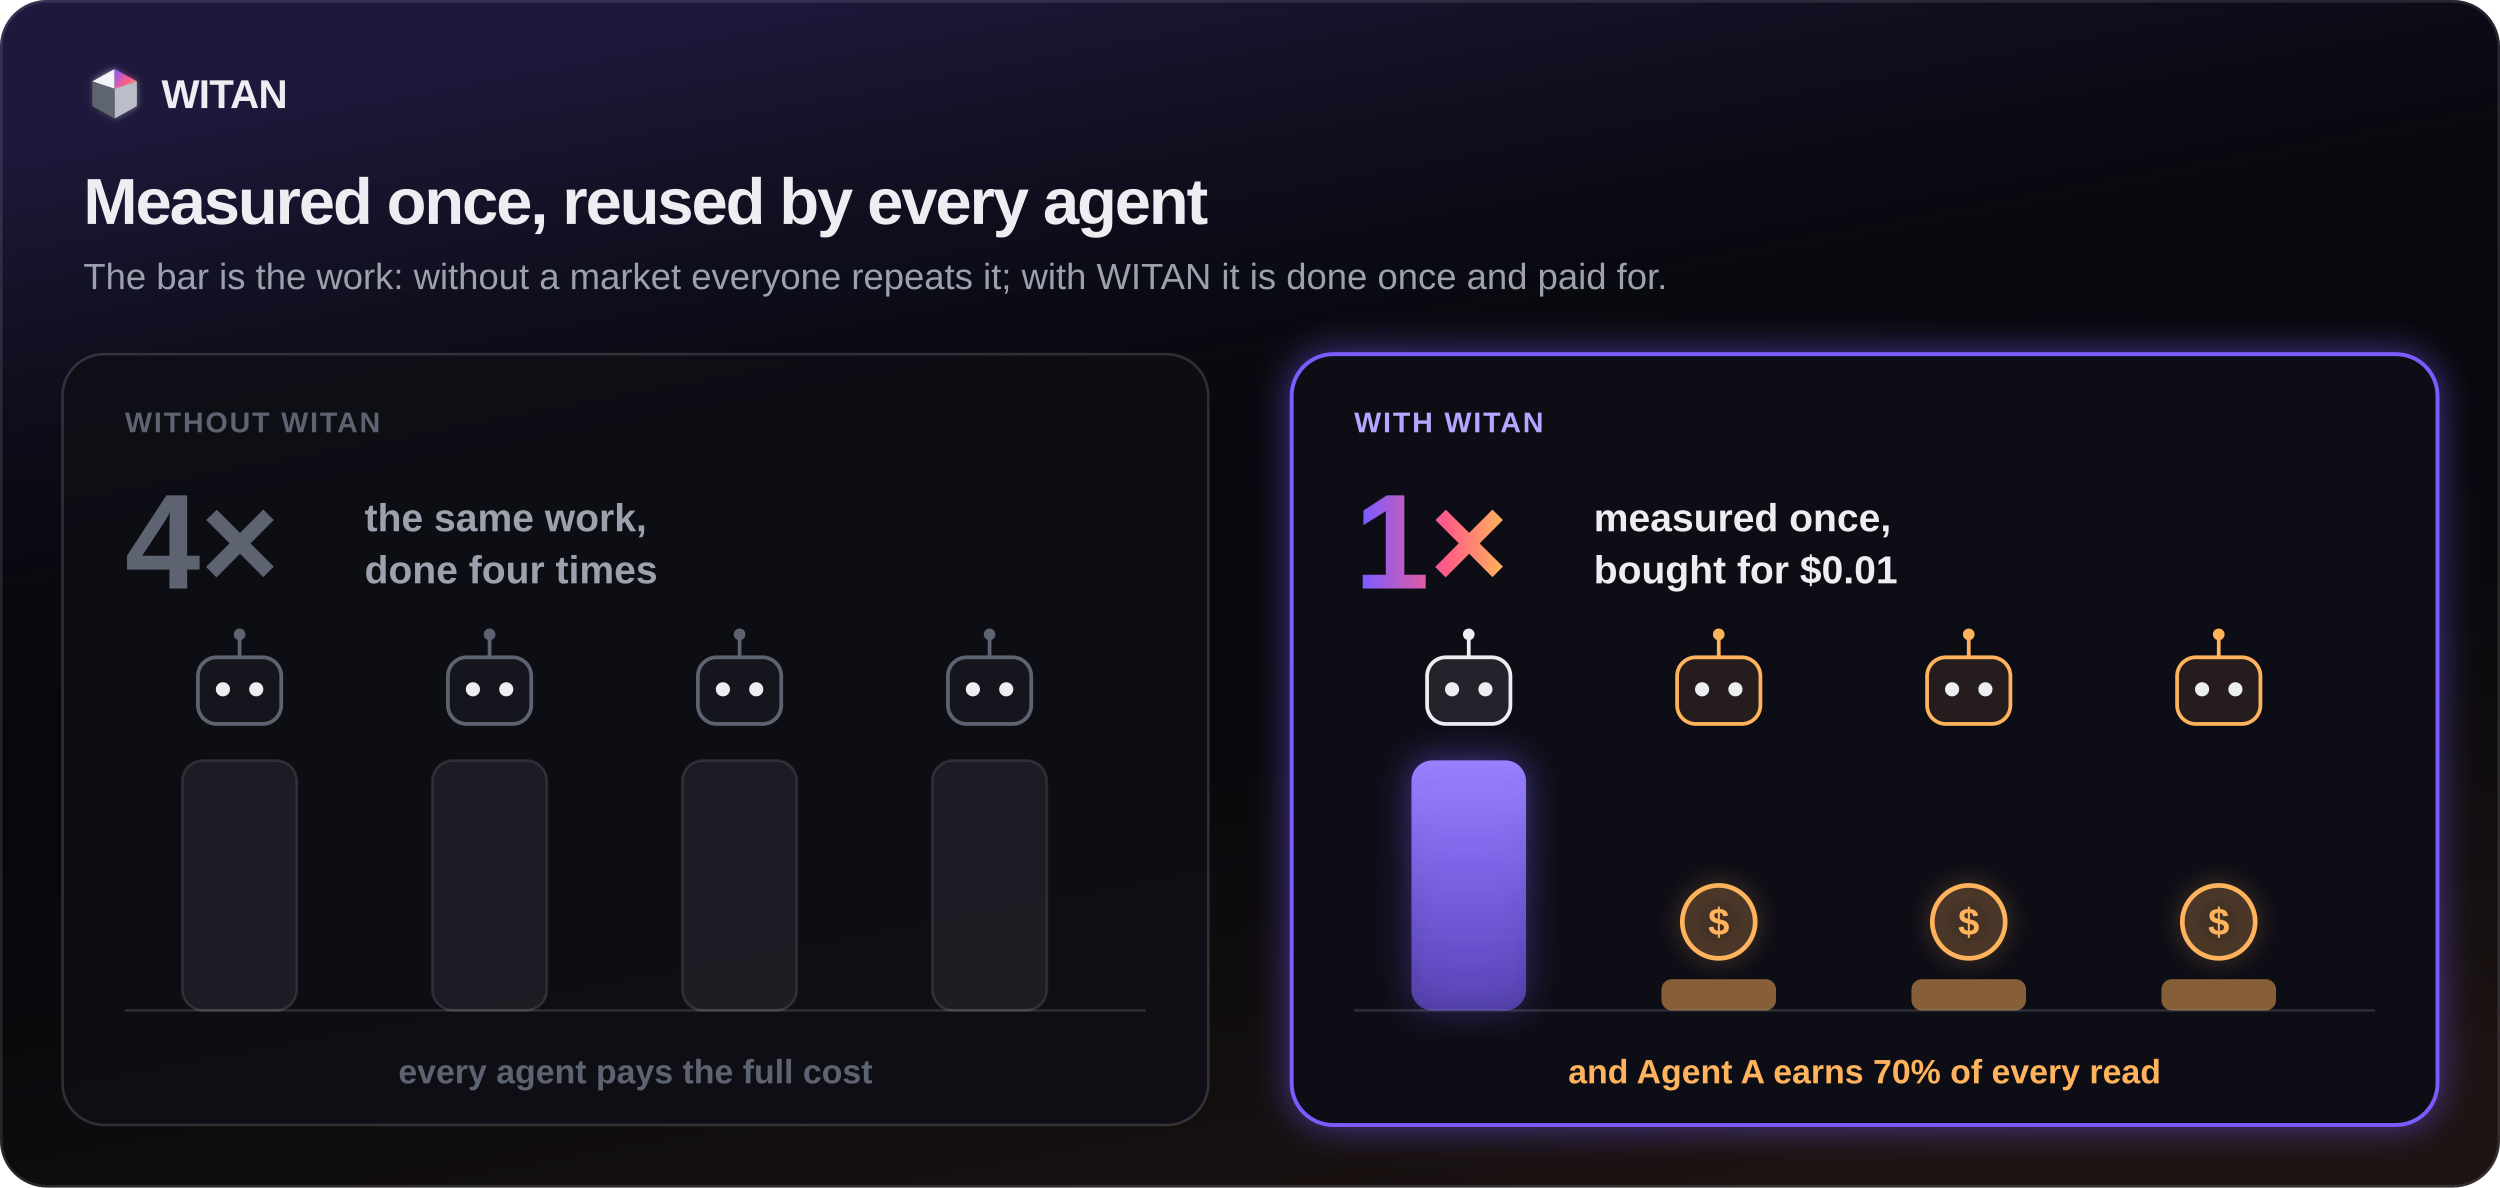
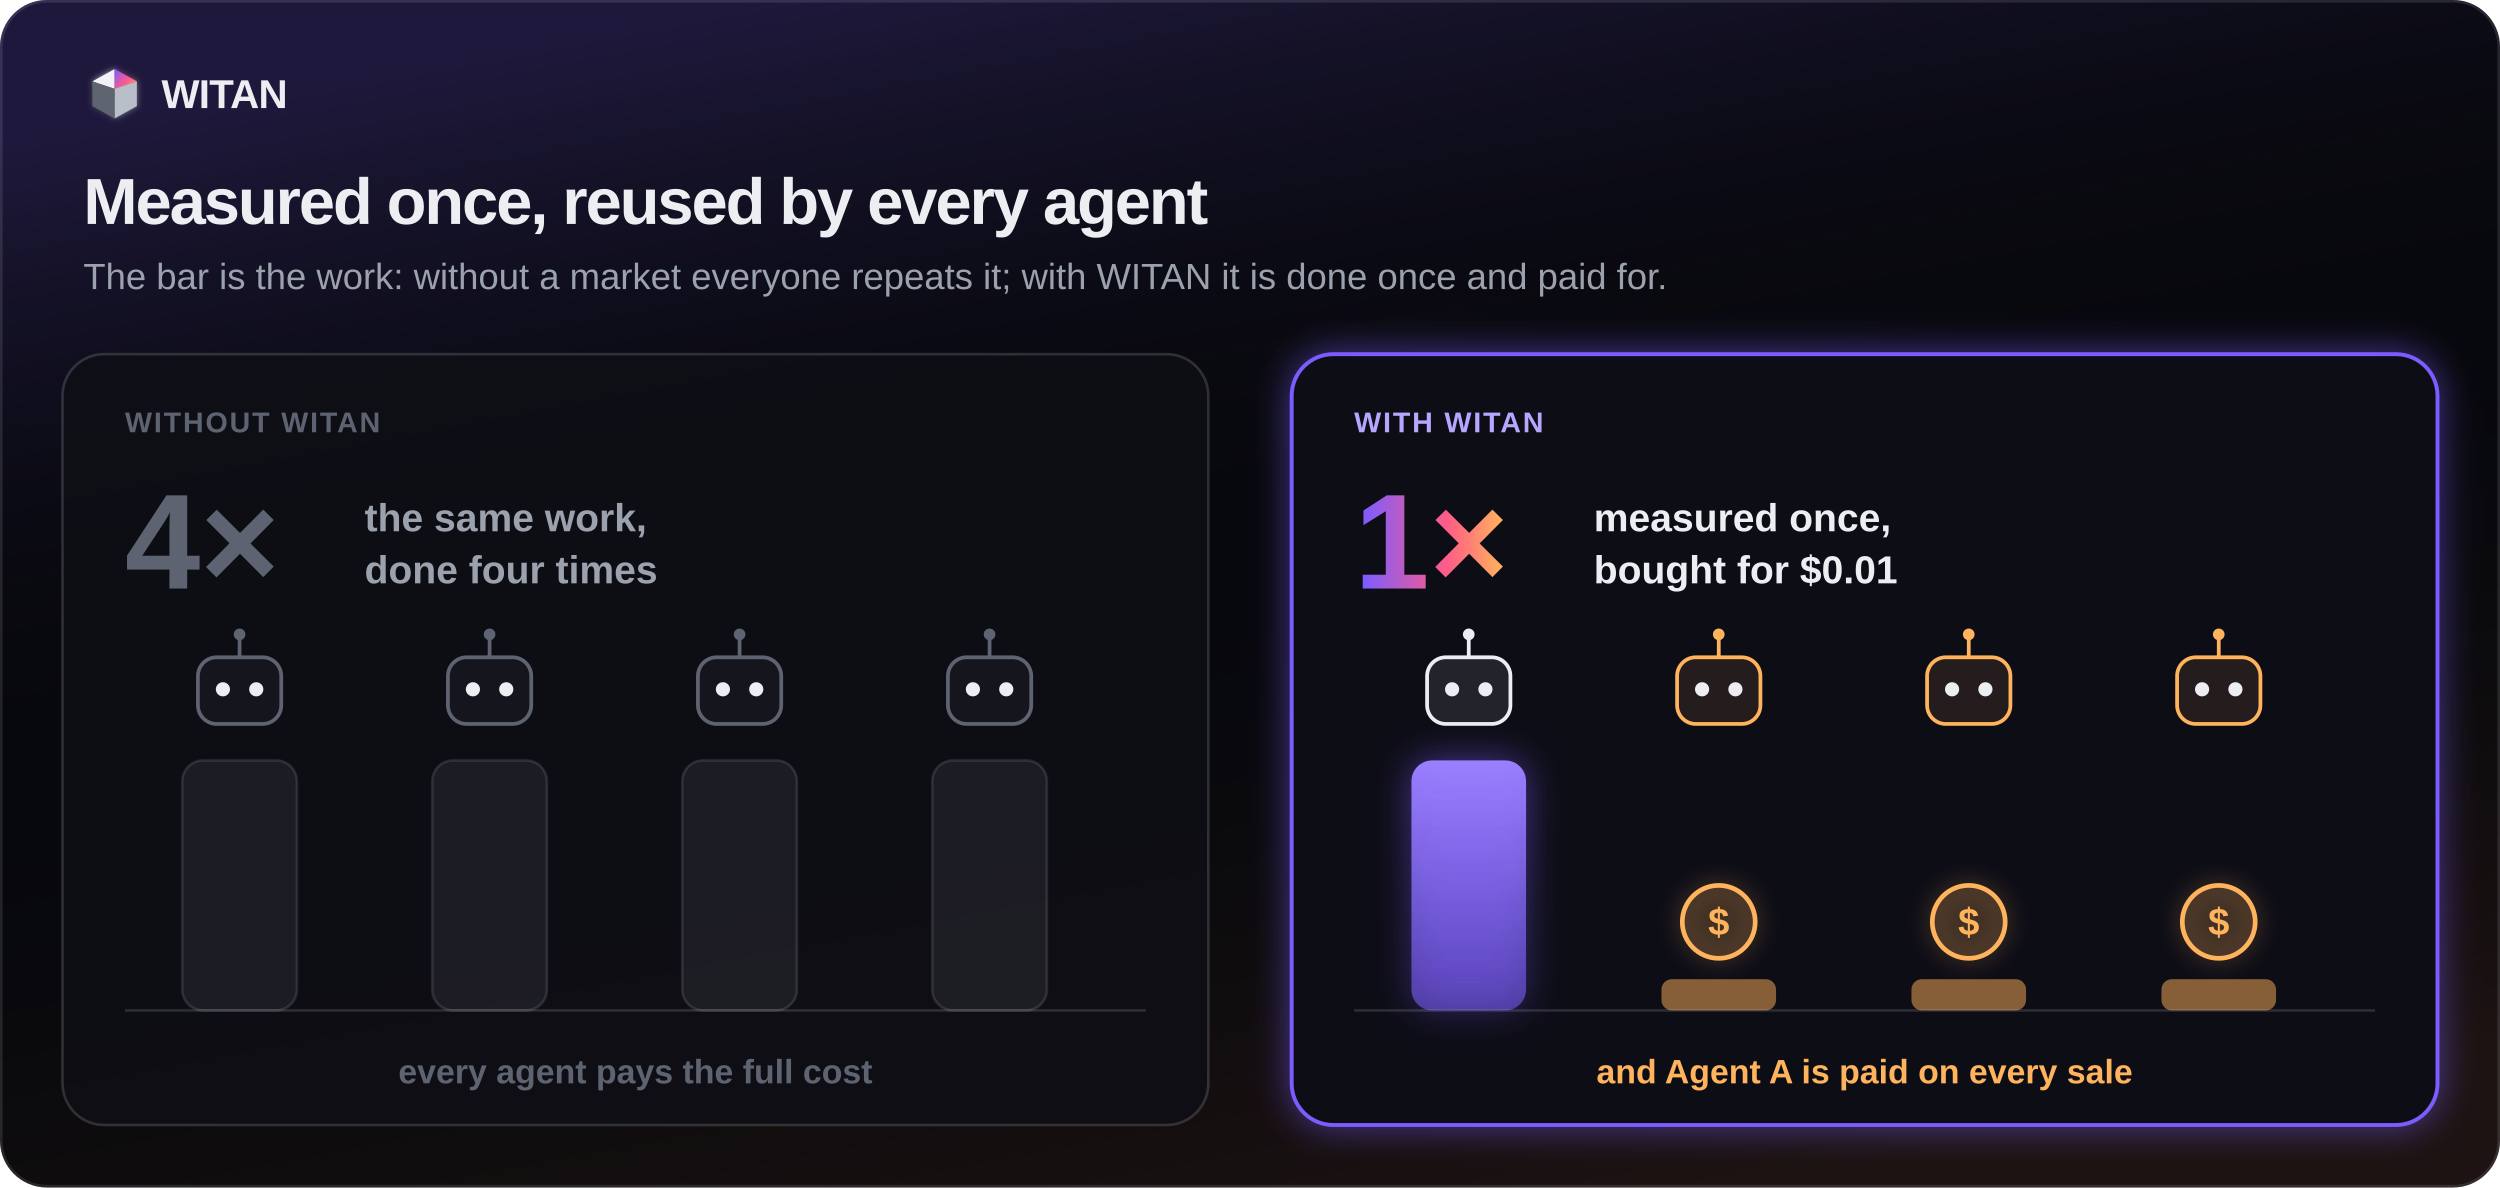
<svg xmlns="http://www.w3.org/2000/svg" viewBox="0 0 960 456" width="960" height="456" role="img" aria-label="Why WITAN: without it four agents repeat the same work; with it one measures and three buy for $0.01" font-family="'Wanted Sans Variable', 'Wanted Sans', 'Segoe UI', 'Helvetica Neue', Arial, sans-serif" text-rendering="geometricPrecision">
  <defs>
    <marker id="arrow" viewBox="0 0 10 10" refX="9" refY="5" markerWidth="7" markerHeight="7" orient="auto-start-reverse">
      <path d="M0 0L10 5L0 10z" fill="#9BA1AD" />
    </marker>
    <marker id="arrow-v" viewBox="0 0 10 10" refX="9" refY="5" markerWidth="7" markerHeight="7" orient="auto-start-reverse">
      <path d="M0 0L10 5L0 10z" fill="#7C5CFF" />
    </marker>
    <marker id="arrow-a" viewBox="0 0 10 10" refX="9" refY="5" markerWidth="7" markerHeight="7" orient="auto-start-reverse">
      <path d="M0 0L10 5L0 10z" fill="#FFB35C" />
    </marker>
    <linearGradient id="aurora" x1="12" y1="2" x2="21" y2="10" gradientUnits="userSpaceOnUse">
      <stop offset="0" stop-color="#7C5CFF" />
      <stop offset=".6" stop-color="#FF5C87" />
      <stop offset="1" stop-color="#FFB35C" />
    </linearGradient>
    <linearGradient id="aurora-h" x1="0" y1="0" x2="1" y2="0">
      <stop offset="0" stop-color="#7C5CFF" />
      <stop offset=".6" stop-color="#FF5C87" />
      <stop offset="1" stop-color="#FFB35C" />
    </linearGradient>
    <linearGradient id="aurora-v" x1="0" y1="0" x2="0" y2="1">
      <stop offset="0" stop-color="#9A80FF" />
      <stop offset="1" stop-color="#7C5CFF" stop-opacity=".55" />
    </linearGradient>
    <linearGradient id="tint" x1=".3" y1="0" x2=".7" y2="1">
      <stop offset="0" stop-color="#7C5CFF" stop-opacity=".2" />
      <stop offset=".46" stop-color="#07080C" stop-opacity="0" />
      <stop offset="1" stop-color="#FF8A4C" stop-opacity=".09" />
    </linearGradient>
    <filter id="glow-v" x="-50%" y="-50%" width="200%" height="200%">
      <feDropShadow dx="0" dy="0" stdDeviation="7" flood-color="#7C5CFF" flood-opacity="0.55" />
    </filter>
    <filter id="glow-w" x="-50%" y="-50%" width="200%" height="200%">
      <feDropShadow dx="0" dy="0" stdDeviation="2.5" flood-color="#ECEEF2" flood-opacity="0.45" />
    </filter>
    <filter id="glow-g" x="-50%" y="-50%" width="200%" height="200%">
      <feDropShadow dx="0" dy="0" stdDeviation="4" flood-color="#58C48A" flood-opacity="0.8" />
    </filter>
    <filter id="glow-a" x="-50%" y="-50%" width="200%" height="200%">
      <feDropShadow dx="0" dy="0" stdDeviation="4" flood-color="#FFB35C" flood-opacity="0.45" />
    </filter>
    <filter id="blur-mark" x="-50%" y="-50%" width="200%" height="200%">
      <feGaussianBlur stdDeviation="1.2" />
    </filter>
  </defs>
  <rect width="960" height="456" rx="18" fill="#07080C" />
  <rect width="960" height="456" rx="18" fill="url(#tint)" />
  <rect x=".5" y=".5" width="959" height="455" rx="17.5" fill="none" stroke="#ECEEF2" stroke-opacity=".12" />
  <g transform="translate(32.6 24.6) scale(0.95)" filter="url(#blur-mark)" opacity=".6">
    <polygon points="3,7 12,2 12,10" fill="#F2F3F7" />
    <polygon points="12,2 21,7 12,10" fill="url(#aurora)" />
    <polygon points="21,7 21,17 12,22 12,10" fill="#B9BEC9" />
    <polygon points="3,7 12,10 12,22 3,17" fill="#5E6470" />
  </g>
  <g transform="translate(32.6 24.6) scale(0.95)">
    <polygon points="3,7 12,2 12,10" fill="#F2F3F7" />
    <polygon points="12,2 21,7 12,10" fill="url(#aurora)" />
    <polygon points="21,7 21,17 12,22 12,10" fill="#B9BEC9" />
    <polygon points="3,7 12,10 12,22 3,17" fill="#5E6470" />
  </g>
  <text x="62" y="41.5" font-size="15.5" font-weight="700" letter-spacing="-0.3" fill="#ECEEF2">WITAN</text>
  <text x="32" y="86" font-size="25" font-weight="800" letter-spacing="-0.8" fill="#ECEEF2">Measured once, reused by every agent</text>
  <text x="32" y="111" font-size="14" fill="#9BA1AD">The bar is the work: without a market everyone repeats it; with WITAN it is done once and paid for.</text>
  <g transform="translate(0 40)">
    <rect x="24" y="96" width="440" height="296" rx="16" fill="#0E0F16" fill-opacity=".86" stroke="#ECEEF2" stroke-opacity=".16" />
    <rect x="496" y="96" width="440" height="296" rx="16" fill="#0E0F16" stroke="#7C5CFF" stroke-width="1.5" filter="url(#glow-v)" />
    <text x="48" y="126" font-size="11" font-weight="600" letter-spacing="0.7" fill="#5D6370" xml:space="preserve">WITHOUT WITAN</text>
    <text x="520" y="126" font-size="11" font-weight="700" letter-spacing="0.7" fill="#B7A6FF">WITH WITAN</text>
    <text x="48" y="186" font-size="52" font-weight="800" fill="#5D6370" text-anchor="start" xml:space="preserve">4×</text>
    <text x="140" y="164" font-size="15" font-weight="600" fill="#9BA1AD" text-anchor="start" xml:space="preserve">the same work,</text>
    <text x="140" y="184" font-size="15" font-weight="600" fill="#9BA1AD" text-anchor="start" xml:space="preserve">done four times</text>
    <text x="520" y="186" font-size="52" font-weight="800" fill="url(#aurora-h)" text-anchor="start" xml:space="preserve">1×</text>
    <text x="612" y="164" font-size="15" font-weight="600" fill="#ECEEF2" text-anchor="start" xml:space="preserve">measured once,</text>
    <text x="612" y="184" font-size="15" font-weight="600" fill="#ECEEF2" text-anchor="start" xml:space="preserve">bought for $0.01</text>
    <line x1="92" y1="212.4" x2="92" y2="205.2" stroke="#5D6370" stroke-width="1.44" />
    <circle cx="92" cy="203.6" r="2.24" fill="#5D6370" />
    <rect x="76.0" y="212.4" width="32.0" height="25.6" rx="7.2" fill="#5D6370" fill-opacity="0.1" stroke="#5D6370" stroke-width="1.44" />
    <circle cx="85.6" cy="224.688" r="2.72" fill="#ECEEF2" />
    <circle cx="98.4" cy="224.688" r="2.72" fill="#ECEEF2" />
    <rect x="70" y="252" width="44" height="96" rx="8" fill="#ECEEF2" fill-opacity=".07" stroke="#ECEEF2" stroke-opacity=".12" />
    <line x1="564" y1="212.4" x2="564" y2="205.2" stroke="#ECEEF2" stroke-width="1.44" />
    <circle cx="564" cy="203.6" r="2.24" fill="#ECEEF2" />
    <rect x="548.0" y="212.4" width="32.0" height="25.6" rx="7.2" fill="#ECEEF2" fill-opacity="0.1" stroke="#ECEEF2" stroke-width="1.44" />
    <circle cx="557.6" cy="224.688" r="2.72" fill="#ECEEF2" />
    <circle cx="570.4" cy="224.688" r="2.72" fill="#ECEEF2" />
    <rect x="542" y="252" width="44" height="96" rx="8" fill="url(#aurora-v)" filter="url(#glow-v)" />
    <line x1="188" y1="212.4" x2="188" y2="205.2" stroke="#5D6370" stroke-width="1.44" />
    <circle cx="188" cy="203.6" r="2.24" fill="#5D6370" />
    <rect x="172.0" y="212.4" width="32.0" height="25.6" rx="7.2" fill="#5D6370" fill-opacity="0.1" stroke="#5D6370" stroke-width="1.44" />
    <circle cx="181.6" cy="224.688" r="2.72" fill="#ECEEF2" />
    <circle cx="194.4" cy="224.688" r="2.72" fill="#ECEEF2" />
    <rect x="166" y="252" width="44" height="96" rx="8" fill="#ECEEF2" fill-opacity=".07" stroke="#ECEEF2" stroke-opacity=".12" />
    <line x1="660" y1="212.4" x2="660" y2="205.2" stroke="#FFB35C" stroke-width="1.44" />
    <circle cx="660" cy="203.6" r="2.24" fill="#FFB35C" />
    <rect x="644.0" y="212.4" width="32.0" height="25.6" rx="7.2" fill="#FFB35C" fill-opacity="0.1" stroke="#FFB35C" stroke-width="1.44" />
    <circle cx="653.6" cy="224.688" r="2.72" fill="#ECEEF2" />
    <circle cx="666.4" cy="224.688" r="2.72" fill="#ECEEF2" />
    <rect x="638" y="336" width="44" height="12" rx="4" fill="#FFB35C" fill-opacity=".5" />
    <circle cx="660" cy="314" r="14" fill="#FFB35C" fill-opacity="0.16" stroke="#FFB35C" stroke-width="1.8" filter="url(#glow-a)" />
    <text x="660" y="319.04" font-size="14.7" font-weight="800" fill="#FFB35C" text-anchor="middle" xml:space="preserve">$</text>
    <line x1="284" y1="212.4" x2="284" y2="205.2" stroke="#5D6370" stroke-width="1.44" />
    <circle cx="284" cy="203.6" r="2.24" fill="#5D6370" />
    <rect x="268.0" y="212.4" width="32.0" height="25.6" rx="7.2" fill="#5D6370" fill-opacity="0.1" stroke="#5D6370" stroke-width="1.44" />
    <circle cx="277.6" cy="224.688" r="2.72" fill="#ECEEF2" />
    <circle cx="290.4" cy="224.688" r="2.72" fill="#ECEEF2" />
    <rect x="262" y="252" width="44" height="96" rx="8" fill="#ECEEF2" fill-opacity=".07" stroke="#ECEEF2" stroke-opacity=".12" />
    <line x1="756" y1="212.4" x2="756" y2="205.2" stroke="#FFB35C" stroke-width="1.44" />
    <circle cx="756" cy="203.6" r="2.24" fill="#FFB35C" />
    <rect x="740.0" y="212.4" width="32.0" height="25.6" rx="7.2" fill="#FFB35C" fill-opacity="0.1" stroke="#FFB35C" stroke-width="1.44" />
    <circle cx="749.6" cy="224.688" r="2.72" fill="#ECEEF2" />
    <circle cx="762.4" cy="224.688" r="2.72" fill="#ECEEF2" />
    <rect x="734" y="336" width="44" height="12" rx="4" fill="#FFB35C" fill-opacity=".5" />
    <circle cx="756" cy="314" r="14" fill="#FFB35C" fill-opacity="0.16" stroke="#FFB35C" stroke-width="1.8" filter="url(#glow-a)" />
    <text x="756" y="319.04" font-size="14.7" font-weight="800" fill="#FFB35C" text-anchor="middle" xml:space="preserve">$</text>
    <line x1="380" y1="212.4" x2="380" y2="205.2" stroke="#5D6370" stroke-width="1.44" />
    <circle cx="380" cy="203.6" r="2.24" fill="#5D6370" />
    <rect x="364.0" y="212.4" width="32.0" height="25.6" rx="7.2" fill="#5D6370" fill-opacity="0.1" stroke="#5D6370" stroke-width="1.44" />
    <circle cx="373.6" cy="224.688" r="2.72" fill="#ECEEF2" />
    <circle cx="386.4" cy="224.688" r="2.72" fill="#ECEEF2" />
    <rect x="358" y="252" width="44" height="96" rx="8" fill="#ECEEF2" fill-opacity=".07" stroke="#ECEEF2" stroke-opacity=".12" />
    <line x1="852" y1="212.4" x2="852" y2="205.2" stroke="#FFB35C" stroke-width="1.44" />
    <circle cx="852" cy="203.6" r="2.24" fill="#FFB35C" />
    <rect x="836.0" y="212.4" width="32.0" height="25.6" rx="7.2" fill="#FFB35C" fill-opacity="0.1" stroke="#FFB35C" stroke-width="1.44" />
    <circle cx="845.6" cy="224.688" r="2.72" fill="#ECEEF2" />
    <circle cx="858.4" cy="224.688" r="2.72" fill="#ECEEF2" />
    <rect x="830" y="336" width="44" height="12" rx="4" fill="#FFB35C" fill-opacity=".5" />
    <circle cx="852" cy="314" r="14" fill="#FFB35C" fill-opacity="0.16" stroke="#FFB35C" stroke-width="1.8" filter="url(#glow-a)" />
    <text x="852" y="319.04" font-size="14.7" font-weight="800" fill="#FFB35C" text-anchor="middle" xml:space="preserve">$</text>
    <line x1="48" y1="348" x2="440" y2="348" stroke="#ECEEF2" stroke-opacity=".14" />
    <line x1="520" y1="348" x2="912" y2="348" stroke="#ECEEF2" stroke-opacity=".14" />
    <text x="244" y="376" font-size="13" font-weight="600" fill="#5D6370" text-anchor="middle" xml:space="preserve">every agent pays the full cost</text>
-     <text x="716" y="376" font-size="13" font-weight="700" fill="#FFB35C" text-anchor="middle" xml:space="preserve">and Agent A earns 70% of every read</text>
+     <text x="716" y="376" font-size="13" font-weight="700" fill="#FFB35C" text-anchor="middle" xml:space="preserve">and Agent A is paid on every sale</text>
  </g>
</svg>
